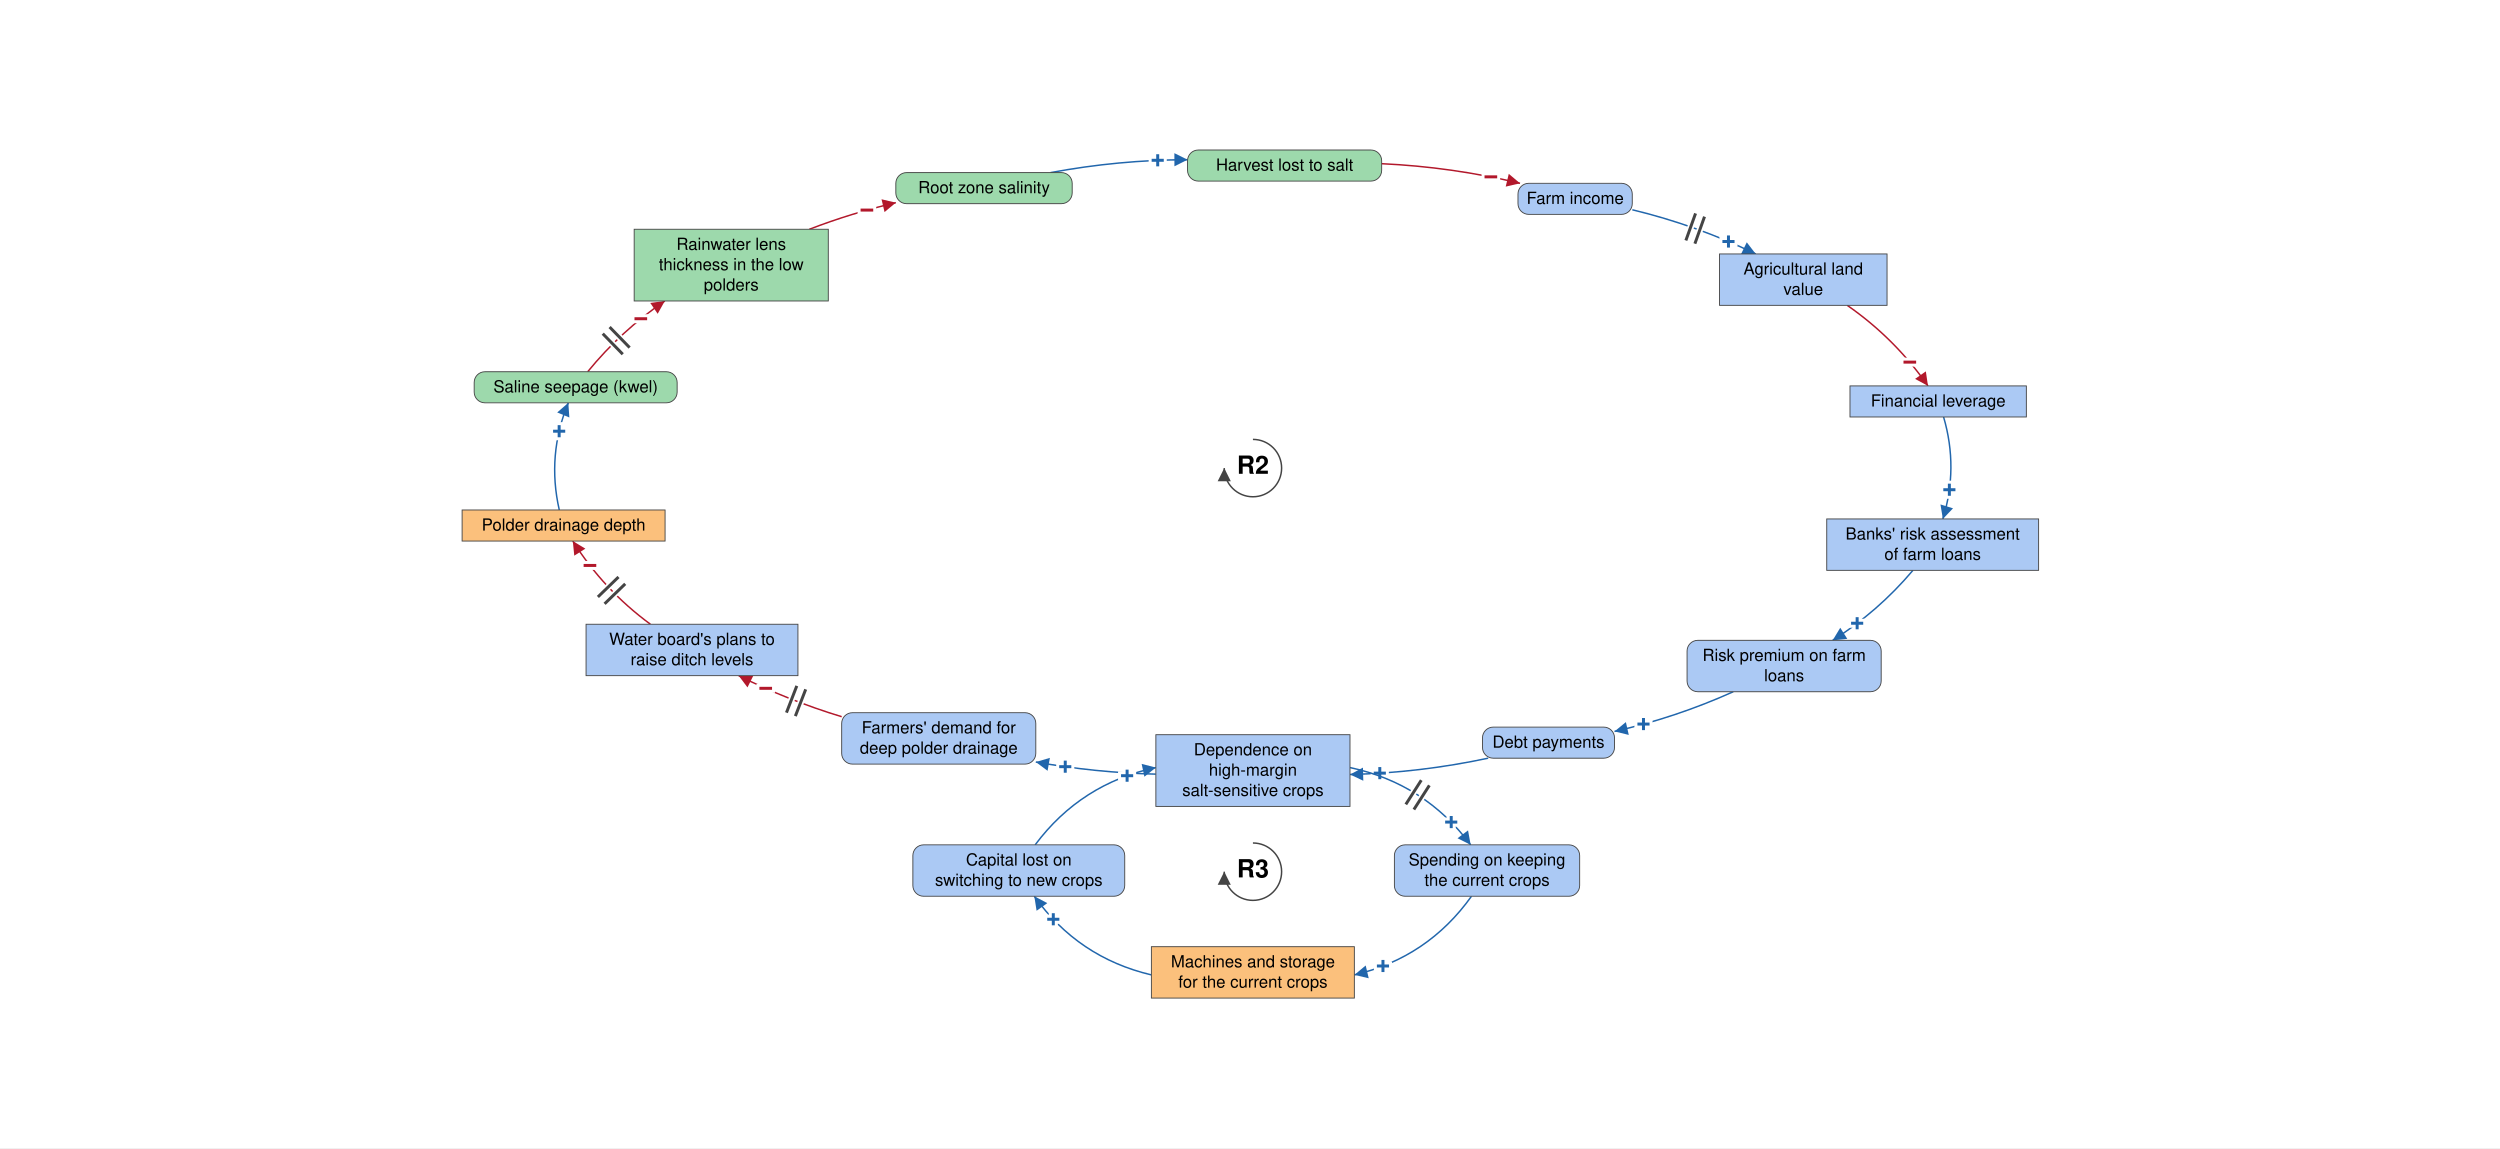
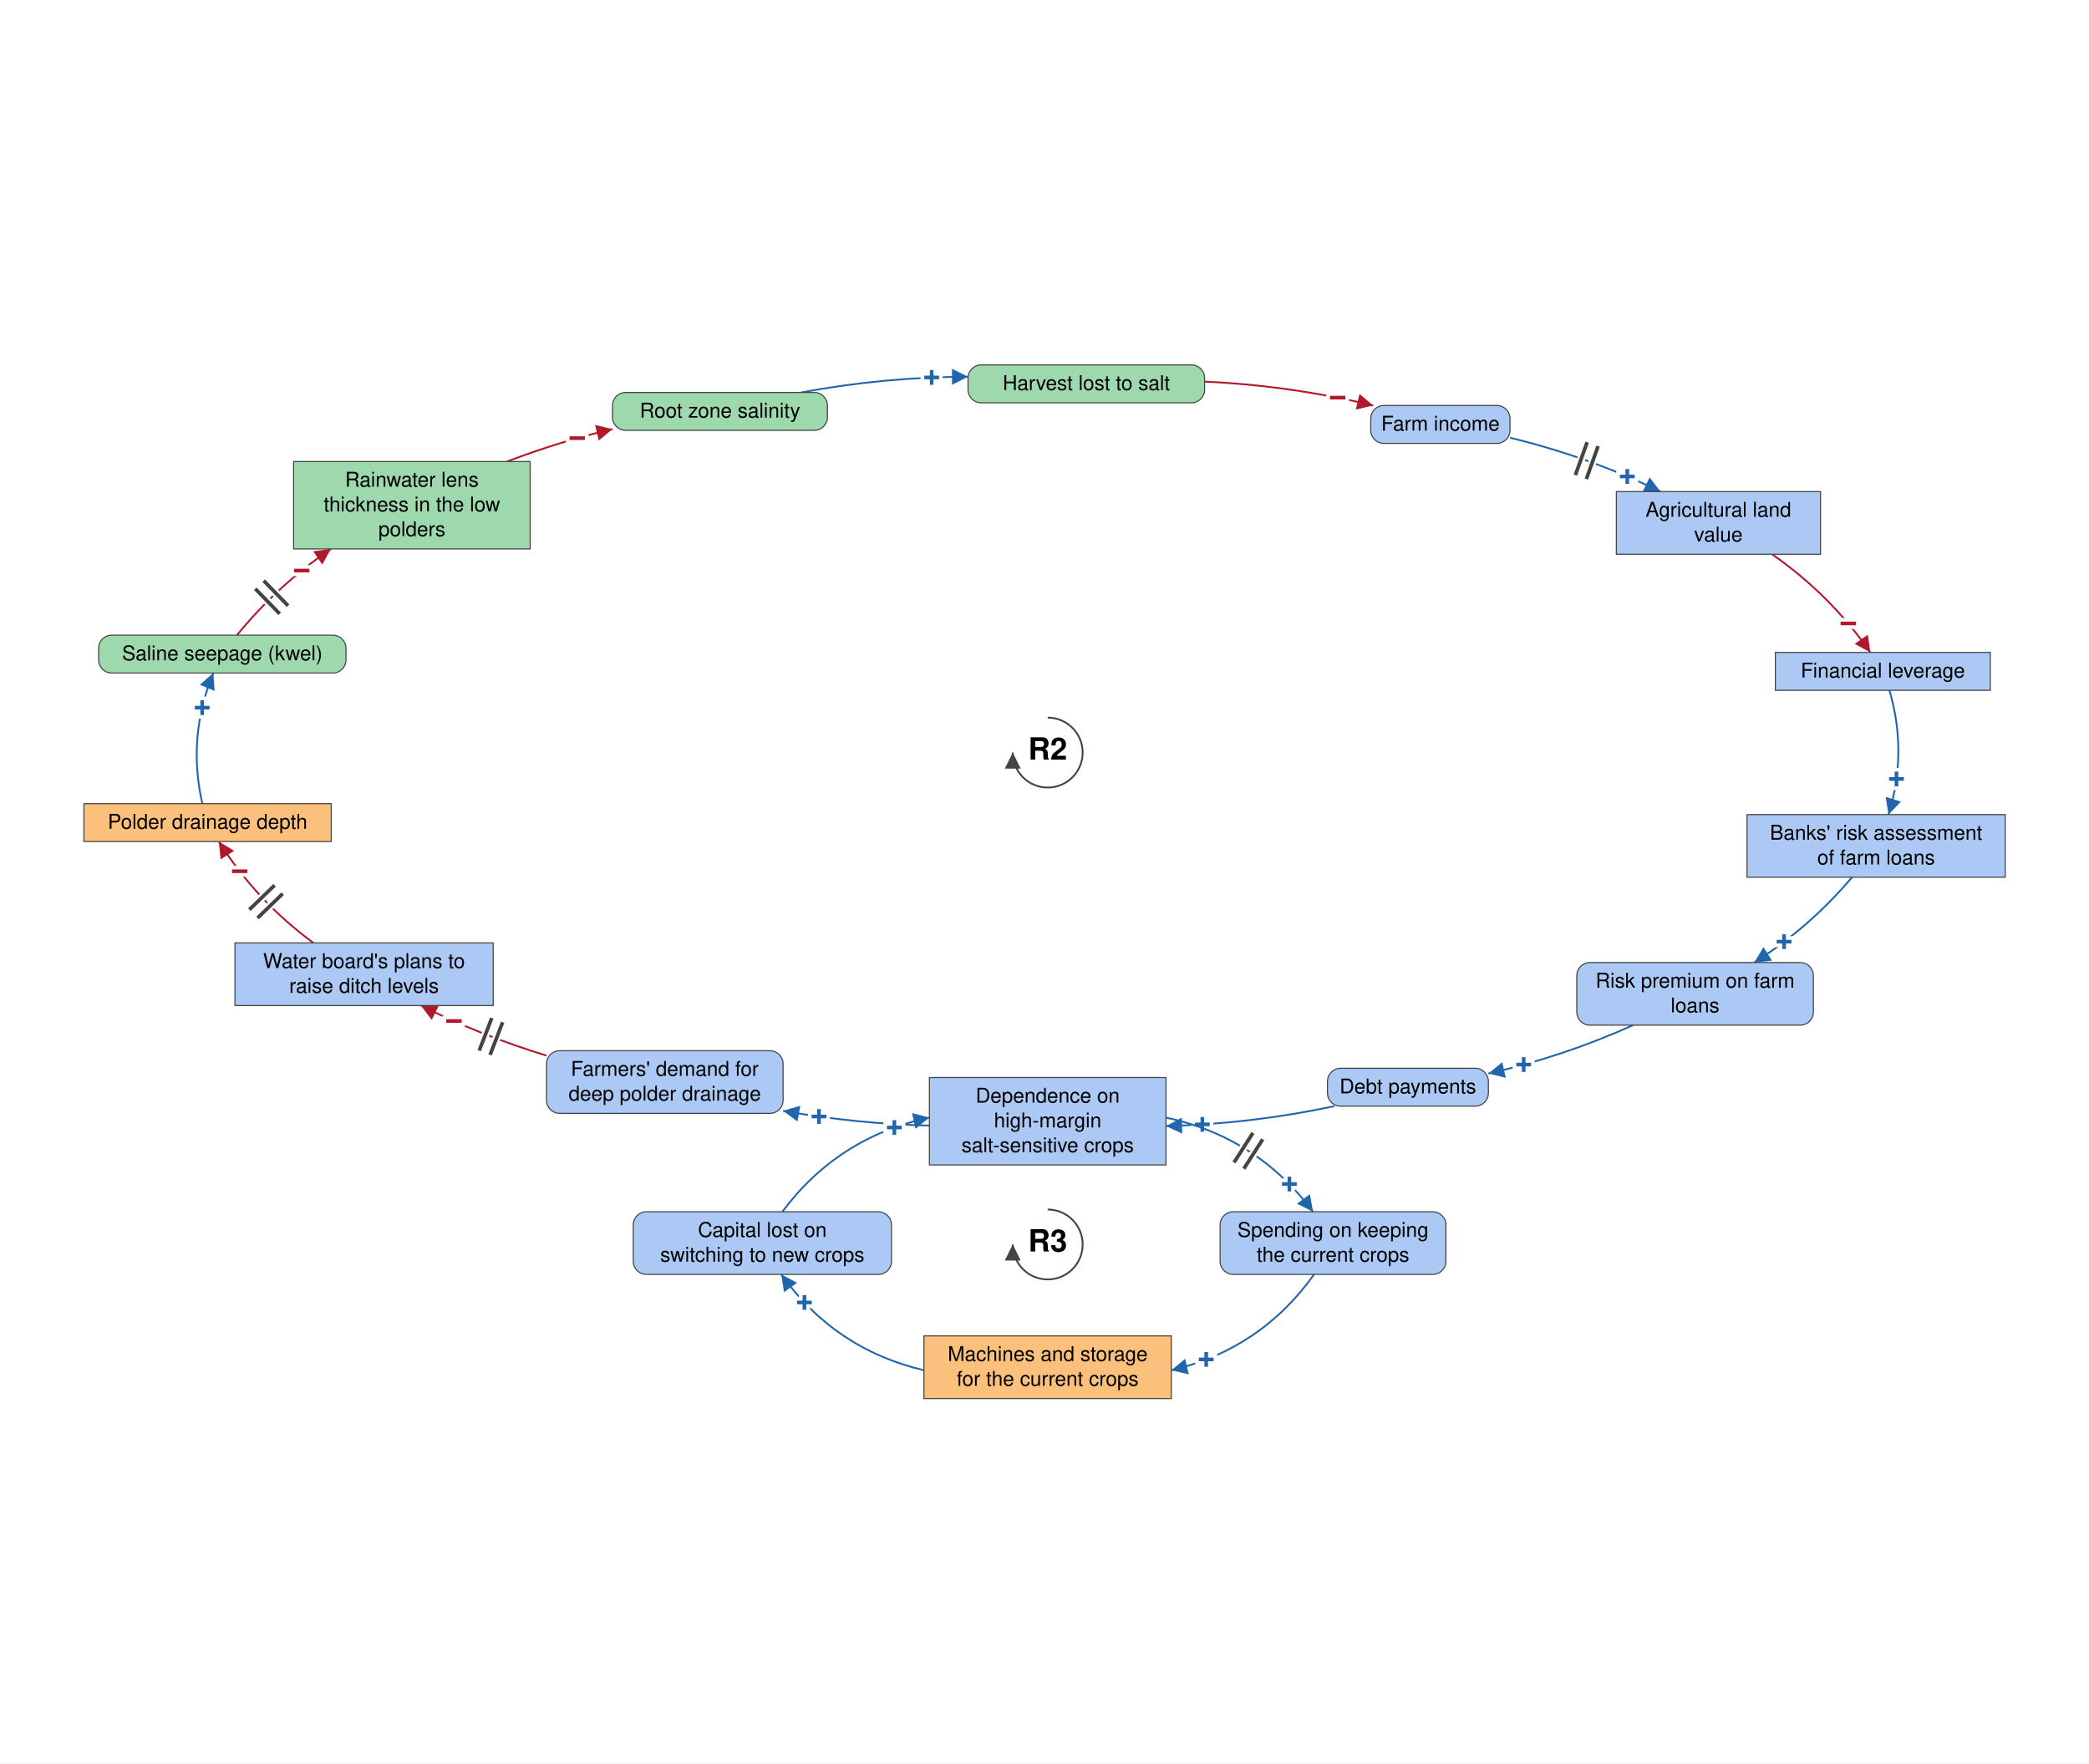
- <svg xmlns="http://www.w3.org/2000/svg" viewBox="-2093 -952 4183 1921" font-family="Helvetica Neue, Helvetica, Arial, sans-serif" font-size="28" fill="black">
+ <svg xmlns="http://www.w3.org/2000/svg" viewBox="-1435 -1202 2868 2421" font-family="Helvetica Neue, Helvetica, Arial, sans-serif" font-size="28" fill="black">
  <defs>
    <marker id="arrow-plus" viewBox="0 0 10 10" refX="10" refY="5" markerWidth="22" markerHeight="22" markerUnits="userSpaceOnUse" orient="auto">
      <path d="M 0 0 L 10 5 L 0 10 z" fill="#2166AC" />
    </marker>
    <marker id="arrow-minus" viewBox="0 0 10 10" refX="10" refY="5" markerWidth="22" markerHeight="22" markerUnits="userSpaceOnUse" orient="auto">
      <path d="M 0 0 L 10 5 L 0 10 z" fill="#B2182B" />
    </marker>
    <marker id="arrow-grey" viewBox="0 0 10 10" refX="10" refY="5" markerWidth="22" markerHeight="22" markerUnits="userSpaceOnUse" orient="auto">
      <path d="M 0 0 L 10 5 L 0 10 z" fill="#444444" />
    </marker>
  </defs>
-   <rect x="-2093" y="-952" width="4183" height="1921" fill="white" />
+   <rect x="-1435" y="-1202" width="2868" height="2421" fill="white" />
  <g class="links">
    <g class="link" data-from="mortgage-debt-financial-leverage" data-to="banks-risk-assessment" data-sign="+" data-delay="false" data-curvature="0.212">
      <path class="link-path" d="M 1159.0 -254.3 Q 1184.1 -168.8 1157.8 -83.7" fill="none" stroke="#2166AC" stroke-width="2.5" marker-end="url(#arrow-plus)" />
      <text class="sign" x="1168.7" y="-132.5" text-anchor="middle" dominant-baseline="central" font-size="42" font-weight="bold" fill="#2166AC" stroke="white" stroke-width="10" paint-order="stroke">+</text>
    </g>
    <g class="link" data-from="banks-risk-assessment" data-to="bank-credit-freeze-risk-premiums" data-sign="+" data-delay="false" data-curvature="0.139">
      <path class="link-path" d="M 1107.7 2.3 Q 1049.5 71.2 973.4 119.4" fill="none" stroke="#2166AC" stroke-width="2.5" marker-end="url(#arrow-plus)" />
      <text class="sign" x="1014.4" y="90.9" text-anchor="middle" dominant-baseline="central" font-size="42" font-weight="bold" fill="#2166AC" stroke="white" stroke-width="10" paint-order="stroke">+</text>
    </g>
    <g class="link" data-from="bank-credit-freeze-risk-premiums" data-to="debt-payments" data-sign="+" data-delay="false" data-curvature="0.1">
      <path class="link-path" d="M 807.1 205.4 Q 711.1 248.6 608.4 271.8" fill="none" stroke="#2166AC" stroke-width="2.5" marker-end="url(#arrow-plus)" />
      <text class="sign" x="656.9" y="259.6" text-anchor="middle" dominant-baseline="central" font-size="42" font-weight="bold" fill="#2166AC" stroke="white" stroke-width="10" paint-order="stroke">+</text>
    </g>
    <g class="link" data-from="debt-payments" data-to="dependence-on-high-margin-salt-sensitive-crops" data-sign="+" data-delay="false" data-curvature="0.1">
      <path class="link-path" d="M 397.0 316.6 Q 282.6 341.0 165.8 343.9" fill="none" stroke="#2166AC" stroke-width="2.5" marker-end="url(#arrow-plus)" />
      <text class="sign" x="215.7" y="341.7" text-anchor="middle" dominant-baseline="central" font-size="42" font-weight="bold" fill="#2166AC" stroke="white" stroke-width="10" paint-order="stroke">+</text>
    </g>
    <g class="link" data-from="dependence-on-high-margin-salt-sensitive-crops" data-to="demand-for-deep-polder-drainage" data-sign="+" data-delay="false" data-curvature="0.1">
      <path class="link-path" d="M -159.0 343.3 Q -260.3 340.8 -359.9 323.0" fill="none" stroke="#2166AC" stroke-width="2.5" marker-end="url(#arrow-plus)" />
      <text class="sign" x="-310.6" y="330.9" text-anchor="middle" dominant-baseline="central" font-size="42" font-weight="bold" fill="#2166AC" stroke="white" stroke-width="10" paint-order="stroke">+</text>
    </g>
    <g class="link" data-from="demand-for-deep-polder-drainage" data-to="plans-to-raise-ditch-levels" data-sign="-" data-delay="true" data-curvature="0.1">
      <path class="link-path" d="M -684.7 247.2 Q -773.8 220.1 -857.1 178.5" fill="none" stroke="#B2182B" stroke-width="2.5" marker-end="url(#arrow-minus)" />
      <text class="sign" x="-811.8" y="199.8" text-anchor="middle" dominant-baseline="central" font-size="42" font-weight="bold" fill="#B2182B" stroke="white" stroke-width="10" paint-order="stroke">−</text>
      <path class="delay-cut" d="M -762.2 246.2 L -744.9 201.4 M -777.1 240.4 L -759.8 195.6" stroke="white" stroke-width="11" fill="none" />
      <path class="delay" d="M -762.2 246.2 L -744.9 201.4 M -777.1 240.4 L -759.8 195.6" stroke="#444444" stroke-width="5" fill="none" />
    </g>
    <g class="link" data-from="plans-to-raise-ditch-levels" data-to="polder-drainage-depth" data-sign="-" data-delay="true" data-curvature="0.149">
      <path class="link-path" d="M -1004.7 92.5 Q -1082.8 35.2 -1134.6 -46.7" fill="none" stroke="#B2182B" stroke-width="2.5" marker-end="url(#arrow-minus)" />
      <text class="sign" x="-1105.9" y="-5.8" text-anchor="middle" dominant-baseline="central" font-size="42" font-weight="bold" fill="#B2182B" stroke="white" stroke-width="10" paint-order="stroke">−</text>
      <path class="delay-cut" d="M -1081.4 58.3 L -1046.9 24.9 M -1092.6 46.8 L -1058.1 13.4" stroke="white" stroke-width="11" fill="none" />
      <path class="delay" d="M -1081.4 58.3 L -1046.9 24.9 M -1092.6 46.8 L -1058.1 13.4" stroke="#444444" stroke-width="5" fill="none" />
    </g>
    <g class="link" data-from="polder-drainage-depth" data-to="saline-seepage-kwel" data-sign="+" data-delay="false" data-curvature="0.204">
      <path class="link-path" d="M -1157.2 -98.7 Q -1178.2 -190.8 -1142.1 -278.0" fill="none" stroke="#2166AC" stroke-width="2.5" marker-end="url(#arrow-plus)" />
      <text class="sign" x="-1157.4" y="-230.4" text-anchor="middle" dominant-baseline="central" font-size="42" font-weight="bold" fill="#2166AC" stroke="white" stroke-width="10" paint-order="stroke">+</text>
    </g>
    <g class="link" data-from="saline-seepage-kwel" data-to="freshwater-lens-thickness" data-sign="-" data-delay="true" data-curvature="0.138">
      <path class="link-path" d="M -1109.7 -330.0 Q -1053.7 -398.6 -980.6 -448.4" fill="none" stroke="#B2182B" stroke-width="2.5" marker-end="url(#arrow-minus)" />
      <text class="sign" x="-1020.8" y="-418.6" text-anchor="middle" dominant-baseline="central" font-size="42" font-weight="bold" fill="#B2182B" stroke="white" stroke-width="10" paint-order="stroke">−</text>
      <path class="delay-cut" d="M -1084.5 -393.7 L -1051.0 -359.3 M -1073.0 -404.8 L -1039.5 -370.4" stroke="white" stroke-width="11" fill="none" />
      <path class="delay" d="M -1084.5 -393.7 L -1051.0 -359.3 M -1073.0 -404.8 L -1039.5 -370.4" stroke="#444444" stroke-width="5" fill="none" />
    </g>
    <g class="link" data-from="freshwater-lens-thickness" data-to="root-zone-salinity" data-sign="-" data-delay="false" data-curvature="0.1">
      <path class="link-path" d="M -738.8 -568.4 Q -667.9 -595.6 -594.1 -612.9" fill="none" stroke="#B2182B" stroke-width="2.5" marker-end="url(#arrow-minus)" />
      <text class="sign" x="-642.5" y="-600.4" text-anchor="middle" dominant-baseline="central" font-size="42" font-weight="bold" fill="#B2182B" stroke="white" stroke-width="10" paint-order="stroke">−</text>
    </g>
    <g class="link" data-from="root-zone-salinity" data-to="harvest-lost-to-salt" data-sign="+" data-delay="false" data-curvature="0.1">
      <path class="link-path" d="M -335.2 -663.2 Q -221.6 -684.4 -106.0 -684.8" fill="none" stroke="#2166AC" stroke-width="2.5" marker-end="url(#arrow-plus)" />
      <text class="sign" x="-155.9" y="-683.7" text-anchor="middle" dominant-baseline="central" font-size="42" font-weight="bold" fill="#2166AC" stroke="white" stroke-width="10" paint-order="stroke">+</text>
    </g>
    <g class="link" data-from="harvest-lost-to-salt" data-to="farm-revenue" data-sign="-" data-delay="false" data-curvature="0.1">
      <path class="link-path" d="M 218.8 -678.1 Q 336.1 -672.7 450.3 -645.3" fill="none" stroke="#B2182B" stroke-width="2.5" marker-end="url(#arrow-minus)" />
      <text class="sign" x="401.5" y="-656.0" text-anchor="middle" dominant-baseline="central" font-size="42" font-weight="bold" fill="#B2182B" stroke="white" stroke-width="10" paint-order="stroke">−</text>
    </g>
    <g class="link" data-from="farm-revenue" data-to="agricultural-land-value" data-sign="+" data-delay="true" data-curvature="0.1">
      <path class="link-path" d="M 638.2 -601.0 Q 745.4 -575.2 844.7 -527.1" fill="none" stroke="#2166AC" stroke-width="2.5" marker-end="url(#arrow-plus)" />
      <text class="sign" x="799.1" y="-547.8" text-anchor="middle" dominant-baseline="central" font-size="42" font-weight="bold" fill="#2166AC" stroke="white" stroke-width="10" paint-order="stroke">+</text>
      <path class="delay-cut" d="M 744.0 -594.9 L 727.8 -549.7 M 759.0 -589.5 L 742.9 -544.3" stroke="white" stroke-width="11" fill="none" />
      <path class="delay" d="M 744.0 -594.9 L 727.8 -549.7 M 759.0 -589.5 L 742.9 -544.3" stroke="#444444" stroke-width="5" fill="none" />
    </g>
    <g class="link" data-from="agricultural-land-value" data-to="mortgage-debt-financial-leverage" data-sign="-" data-delay="false" data-curvature="0.143">
      <path class="link-path" d="M 997.8 -441.1 Q 1077.4 -385.8 1132.9 -306.3" fill="none" stroke="#B2182B" stroke-width="2.5" marker-end="url(#arrow-minus)" />
      <text class="sign" x="1102.5" y="-346.0" text-anchor="middle" dominant-baseline="central" font-size="42" font-weight="bold" fill="#B2182B" stroke="white" stroke-width="10" paint-order="stroke">−</text>
    </g>
    <g class="link" data-from="dependence-on-high-margin-salt-sensitive-crops" data-to="spending-on-keeping-current-crops" data-sign="+" data-delay="true" data-curvature="0.351">
      <path class="link-path" d="M 165.8 332.3 Q 291.0 359.0 367.7 461.6" fill="none" stroke="#2166AC" stroke-width="2.5" marker-end="url(#arrow-plus)" />
      <text class="sign" x="335.2" y="423.6" text-anchor="middle" dominant-baseline="central" font-size="42" font-weight="bold" fill="#2166AC" stroke="white" stroke-width="10" paint-order="stroke">+</text>
      <path class="delay-cut" d="M 285.1 353.4 L 259.2 393.9 M 298.6 362.1 L 272.7 402.5" stroke="white" stroke-width="11" fill="none" />
      <path class="delay" d="M 285.1 353.4 L 259.2 393.9 M 298.6 362.1 L 272.7 402.5" stroke="#444444" stroke-width="5" fill="none" />
    </g>
    <g class="link" data-from="spending-on-keeping-current-crops" data-to="machines-and-storage-for-current-crops" data-sign="+" data-delay="false" data-curvature="0.36">
      <path class="link-path" d="M 369.1 547.6 Q 295.9 650.2 173.2 679.2" fill="none" stroke="#2166AC" stroke-width="2.5" marker-end="url(#arrow-plus)" />
      <text class="sign" x="221.0" y="664.4" text-anchor="middle" dominant-baseline="central" font-size="42" font-weight="bold" fill="#2166AC" stroke="white" stroke-width="10" paint-order="stroke">+</text>
    </g>
    <g class="link" data-from="machines-and-storage-for-current-crops" data-to="capital-lost-on-switching" data-sign="+" data-delay="false" data-curvature="0.36">
      <path class="link-path" d="M -166.5 679.2 Q -289.2 650.2 -362.4 547.6" fill="none" stroke="#2166AC" stroke-width="2.5" marker-end="url(#arrow-plus)" />
      <text class="sign" x="-330.6" y="586.2" text-anchor="middle" dominant-baseline="central" font-size="42" font-weight="bold" fill="#2166AC" stroke="white" stroke-width="10" paint-order="stroke">+</text>
    </g>
    <g class="link" data-from="capital-lost-on-switching" data-to="dependence-on-high-margin-salt-sensitive-crops" data-sign="+" data-delay="false" data-curvature="0.351">
      <path class="link-path" d="M -361.0 461.6 Q -284.3 359.0 -159.0 332.3" fill="none" stroke="#2166AC" stroke-width="2.5" marker-end="url(#arrow-plus)" />
      <text class="sign" x="-207.1" y="346.0" text-anchor="middle" dominant-baseline="central" font-size="42" font-weight="bold" fill="#2166AC" stroke="white" stroke-width="10" paint-order="stroke">+</text>
    </g>
  </g>
  <g class="elements">
    <g class="element" data-id="dependence-on-high-margin-salt-sensitive-crops" data-domain="Social" data-type="Stock" data-adaptive="false">
      <rect x="-159.0" y="277.3" width="324.8" height="120.0" rx="0" fill="#ABC9F4" stroke="#444444" stroke-width="1.5" />
      <text x="3.4" y="311.8" text-anchor="middle">Dependence on</text>
      <text x="3.4" y="345.8" text-anchor="middle">high-margin</text>
      <text x="3.4" y="379.8" text-anchor="middle">salt-sensitive crops</text>
    </g>
    <g class="element" data-id="demand-for-deep-polder-drainage" data-domain="Social" data-type="Auxiliary" data-adaptive="false">
      <rect x="-684.7" y="240.5" width="324.8" height="86.0" rx="18" fill="#ABC9F4" stroke="#444444" stroke-width="1.5" />
      <text x="-522.3" y="275.0" text-anchor="middle">Farmers' demand for</text>
      <text x="-522.3" y="309.0" text-anchor="middle">deep polder drainage</text>
    </g>
    <g class="element" data-id="plans-to-raise-ditch-levels" data-domain="Social" data-type="Stock" data-adaptive="false">
      <rect x="-1112.4" y="92.5" width="354.5" height="86.0" rx="0" fill="#ABC9F4" stroke="#444444" stroke-width="1.5" />
      <text x="-935.2" y="127.0" text-anchor="middle">Water board's plans to</text>
      <text x="-935.2" y="161.0" text-anchor="middle">raise ditch levels</text>
    </g>
    <g class="element" data-id="polder-drainage-depth" data-domain="Technological" data-type="Stock" data-adaptive="false">
      <rect x="-1319.8" y="-98.7" width="339.6" height="52.0" rx="0" fill="#FBC07C" stroke="#444444" stroke-width="1.5" />
      <text x="-1150.0" y="-64.2" text-anchor="middle">Polder drainage depth</text>
    </g>
    <g class="element" data-id="saline-seepage-kwel" data-domain="Ecological" data-type="Auxiliary" data-adaptive="false">
      <rect x="-1299.6" y="-330.0" width="339.6" height="52.0" rx="18" fill="#9DD9AC" stroke="#444444" stroke-width="1.5" />
      <text x="-1129.8" y="-295.5" text-anchor="middle">Saline seepage (kwel)</text>
    </g>
    <g class="element" data-id="freshwater-lens-thickness" data-domain="Ecological" data-type="Stock" data-adaptive="false">
      <rect x="-1031.9" y="-568.4" width="324.8" height="120.0" rx="0" fill="#9DD9AC" stroke="#444444" stroke-width="1.5" />
      <text x="-869.5" y="-533.9" text-anchor="middle">Rainwater lens</text>
      <text x="-869.5" y="-499.9" text-anchor="middle">thickness in the low</text>
      <text x="-869.5" y="-465.9" text-anchor="middle">polders</text>
    </g>
    <g class="element" data-id="root-zone-salinity" data-domain="Ecological" data-type="Auxiliary" data-adaptive="false">
      <rect x="-594.1" y="-663.2" width="295.1" height="52.0" rx="18" fill="#9DD9AC" stroke="#444444" stroke-width="1.5" />
      <text x="-446.5" y="-628.7" text-anchor="middle">Root zone salinity</text>
    </g>
    <g class="element" data-id="harvest-lost-to-salt" data-domain="Ecological" data-type="Auxiliary" data-adaptive="false">
      <rect x="-106.0" y="-701.0" width="324.8" height="52.0" rx="18" fill="#9DD9AC" stroke="#444444" stroke-width="1.5" />
      <text x="56.4" y="-666.5" text-anchor="middle">Harvest lost to salt</text>
    </g>
    <g class="element" data-id="farm-revenue" data-domain="Social" data-type="Auxiliary" data-adaptive="false">
      <rect x="446.9" y="-645.3" width="191.2" height="52.0" rx="18" fill="#ABC9F4" stroke="#444444" stroke-width="1.5" />
      <text x="542.6" y="-610.8" text-anchor="middle">Farm income</text>
    </g>
    <g class="element" data-id="agricultural-land-value" data-domain="Social" data-type="Stock" data-adaptive="false">
      <rect x="784.1" y="-527.1" width="280.3" height="86.0" rx="0" fill="#ABC9F4" stroke="#444444" stroke-width="1.5" />
      <text x="924.2" y="-492.6" text-anchor="middle">Agricultural land</text>
      <text x="924.2" y="-458.6" text-anchor="middle">value</text>
    </g>
    <g class="element" data-id="mortgage-debt-financial-leverage" data-domain="Social" data-type="Stock" data-adaptive="false">
      <rect x="1002.4" y="-306.3" width="295.1" height="52.0" rx="0" fill="#ABC9F4" stroke="#444444" stroke-width="1.5" />
      <text x="1150.0" y="-271.8" text-anchor="middle">Financial leverage</text>
    </g>
    <g class="element" data-id="banks-risk-assessment" data-domain="Social" data-type="Stock" data-adaptive="false">
      <rect x="963.5" y="-83.7" width="354.5" height="86.0" rx="0" fill="#ABC9F4" stroke="#444444" stroke-width="1.5" />
      <text x="1140.7" y="-49.2" text-anchor="middle">Banks' risk assessment</text>
      <text x="1140.7" y="-15.2" text-anchor="middle">of farm loans</text>
    </g>
    <g class="element" data-id="bank-credit-freeze-risk-premiums" data-domain="Social" data-type="Auxiliary" data-adaptive="false">
      <rect x="729.8" y="119.4" width="324.8" height="86.0" rx="18" fill="#ABC9F4" stroke="#444444" stroke-width="1.5" />
      <text x="892.2" y="153.9" text-anchor="middle">Risk premium on farm</text>
      <text x="892.2" y="187.9" text-anchor="middle">loans</text>
    </g>
    <g class="element" data-id="debt-payments" data-domain="Social" data-type="Auxiliary" data-adaptive="false">
      <rect x="387.5" y="264.6" width="220.9" height="52.0" rx="18" fill="#ABC9F4" stroke="#444444" stroke-width="1.5" />
      <text x="497.9" y="299.1" text-anchor="middle">Debt payments</text>
    </g>
    <g class="element" data-id="spending-on-keeping-current-crops" data-domain="Social" data-type="Auxiliary" data-adaptive="false">
      <rect x="240.1" y="461.6" width="310.0" height="86.0" rx="18" fill="#ABC9F4" stroke="#444444" stroke-width="1.5" />
      <text x="395.1" y="496.1" text-anchor="middle">Spending on keeping</text>
      <text x="395.1" y="530.1" text-anchor="middle">the current crops</text>
    </g>
    <g class="element" data-id="machines-and-storage-for-current-crops" data-domain="Technological" data-type="Stock" data-adaptive="false">
      <rect x="-166.5" y="632.0" width="339.6" height="86.0" rx="0" fill="#FBC07C" stroke="#444444" stroke-width="1.5" />
      <text x="3.4" y="666.5" text-anchor="middle">Machines and storage</text>
      <text x="3.4" y="700.5" text-anchor="middle">for the current crops</text>
    </g>
    <g class="element" data-id="capital-lost-on-switching" data-domain="Social" data-type="Auxiliary" data-adaptive="false">
      <rect x="-565.6" y="461.6" width="354.5" height="86.0" rx="18" fill="#ABC9F4" stroke="#444444" stroke-width="1.5" />
      <text x="-388.4" y="496.1" text-anchor="middle">Capital lost on</text>
      <text x="-388.4" y="530.1" text-anchor="middle">switching to new crops</text>
    </g>
  </g>
  <g class="loop" data-id="R2">
    <path d="M 3.4 -216.8 A 48 48 0 1 1 -44.6 -168.8" fill="none" stroke="#444444" stroke-width="2.5" marker-end="url(#arrow-grey)" />
    <text class="loop-id" x="3.4" y="-168.8" text-anchor="middle" dominant-baseline="central" font-size="42" font-weight="bold">R2</text>
  </g>
  <g class="loop" data-id="R3">
    <path d="M 3.4 458.5 A 48 48 0 1 1 -44.6 506.5" fill="none" stroke="#444444" stroke-width="2.5" marker-end="url(#arrow-grey)" />
    <text class="loop-id" x="3.4" y="506.5" text-anchor="middle" dominant-baseline="central" font-size="42" font-weight="bold">R3</text>
  </g>
</svg>
